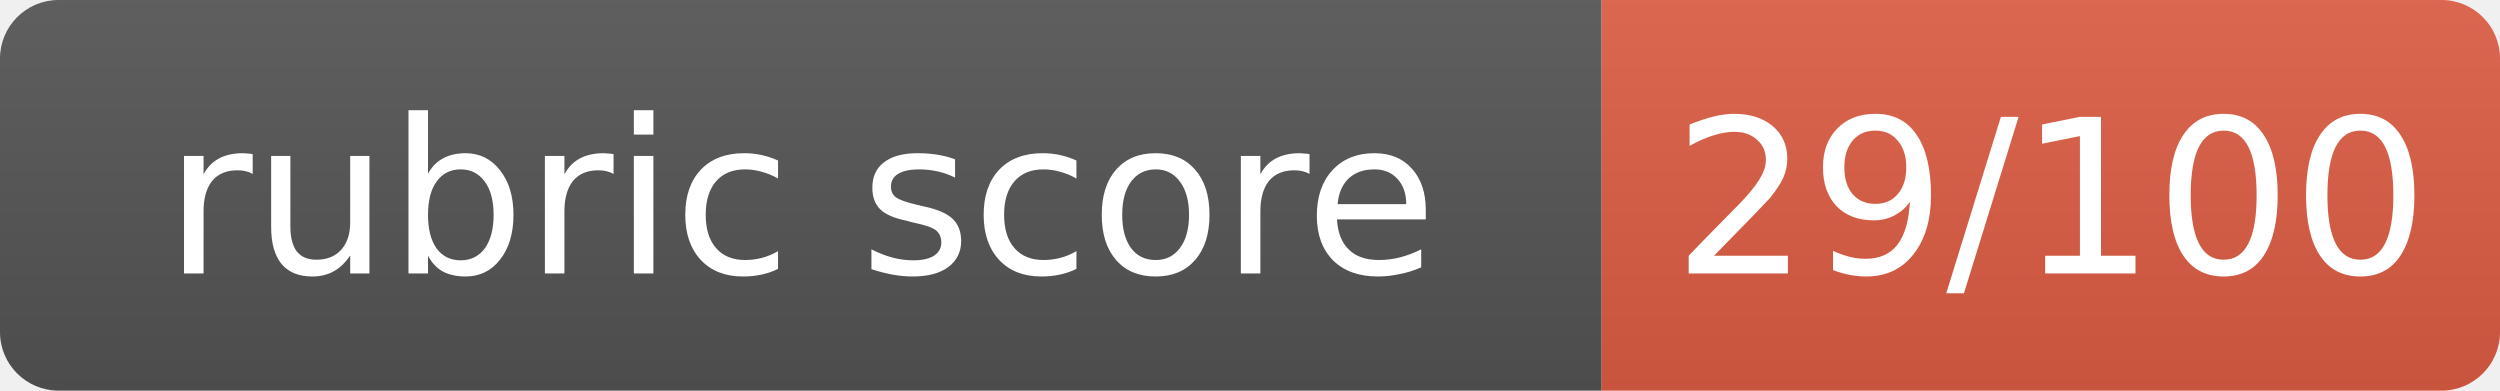
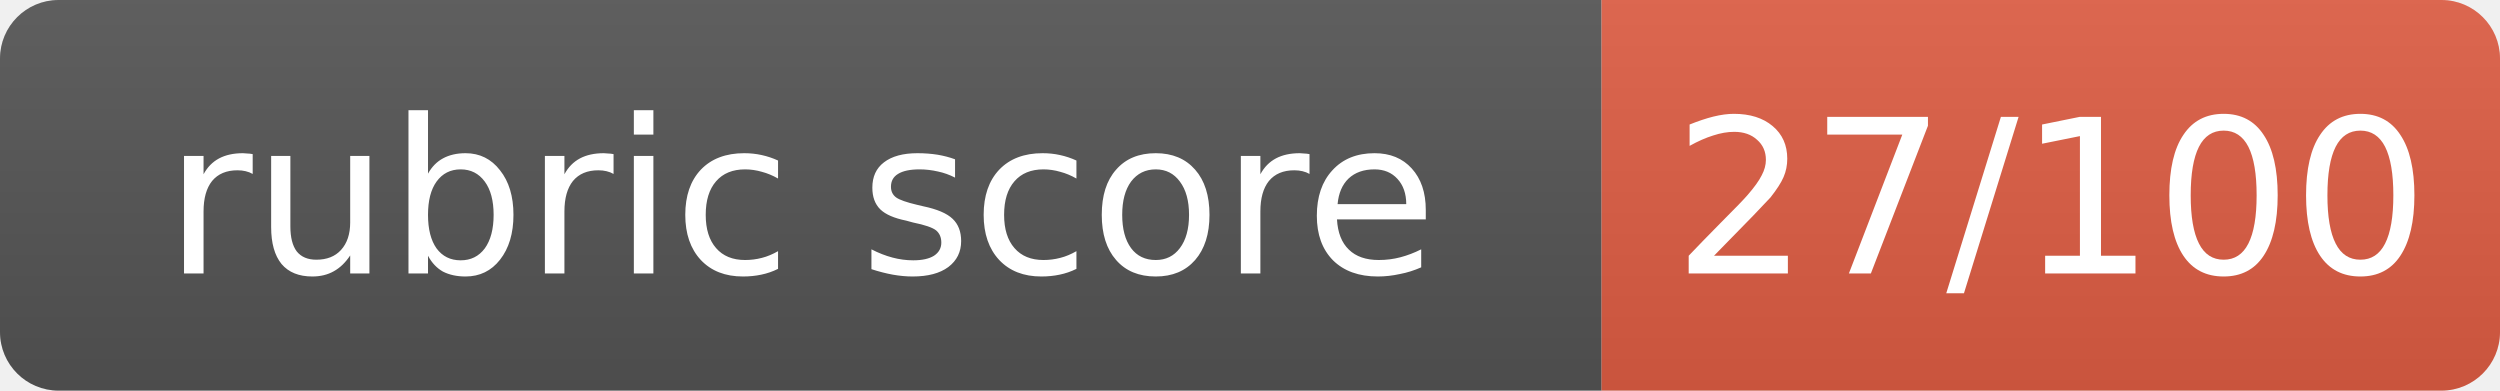
- <svg xmlns="http://www.w3.org/2000/svg" width="128" height="20" role="img" aria-label="rubric score: 29/100, Incomplete (thought leadership artifact not submitted)">
+ <svg xmlns="http://www.w3.org/2000/svg" width="128" height="20" role="img" aria-label="rubric score: 27/100, Incomplete (thought leadership artifact not submitted)">
  <linearGradient id="s" x2="0" y2="100%">
    <stop offset="0" stop-color="#bbb" stop-opacity=".1" />
    <stop offset="1" stop-opacity=".1" />
  </linearGradient>
  <clipPath id="r">
    <rect width="128" height="20" rx="3" fill="#fff" />
  </clipPath>
  <g clip-path="url(#r)">
    <rect width="82" height="20" fill="#555" />
    <rect x="82" width="46" height="20" fill="#e05d44" />
    <rect width="128" height="20" fill="url(#s)" />
  </g>
  <g fill="#fff" text-anchor="middle" font-family="Verdana,Geneva,DejaVu Sans,sans-serif" font-size="11">
    <text x="41.0" y="14">rubric score</text>
-     <text x="105.0" y="14">29/100</text>
+     <text x="105.0" y="14">27/100</text>
  </g>
</svg>
